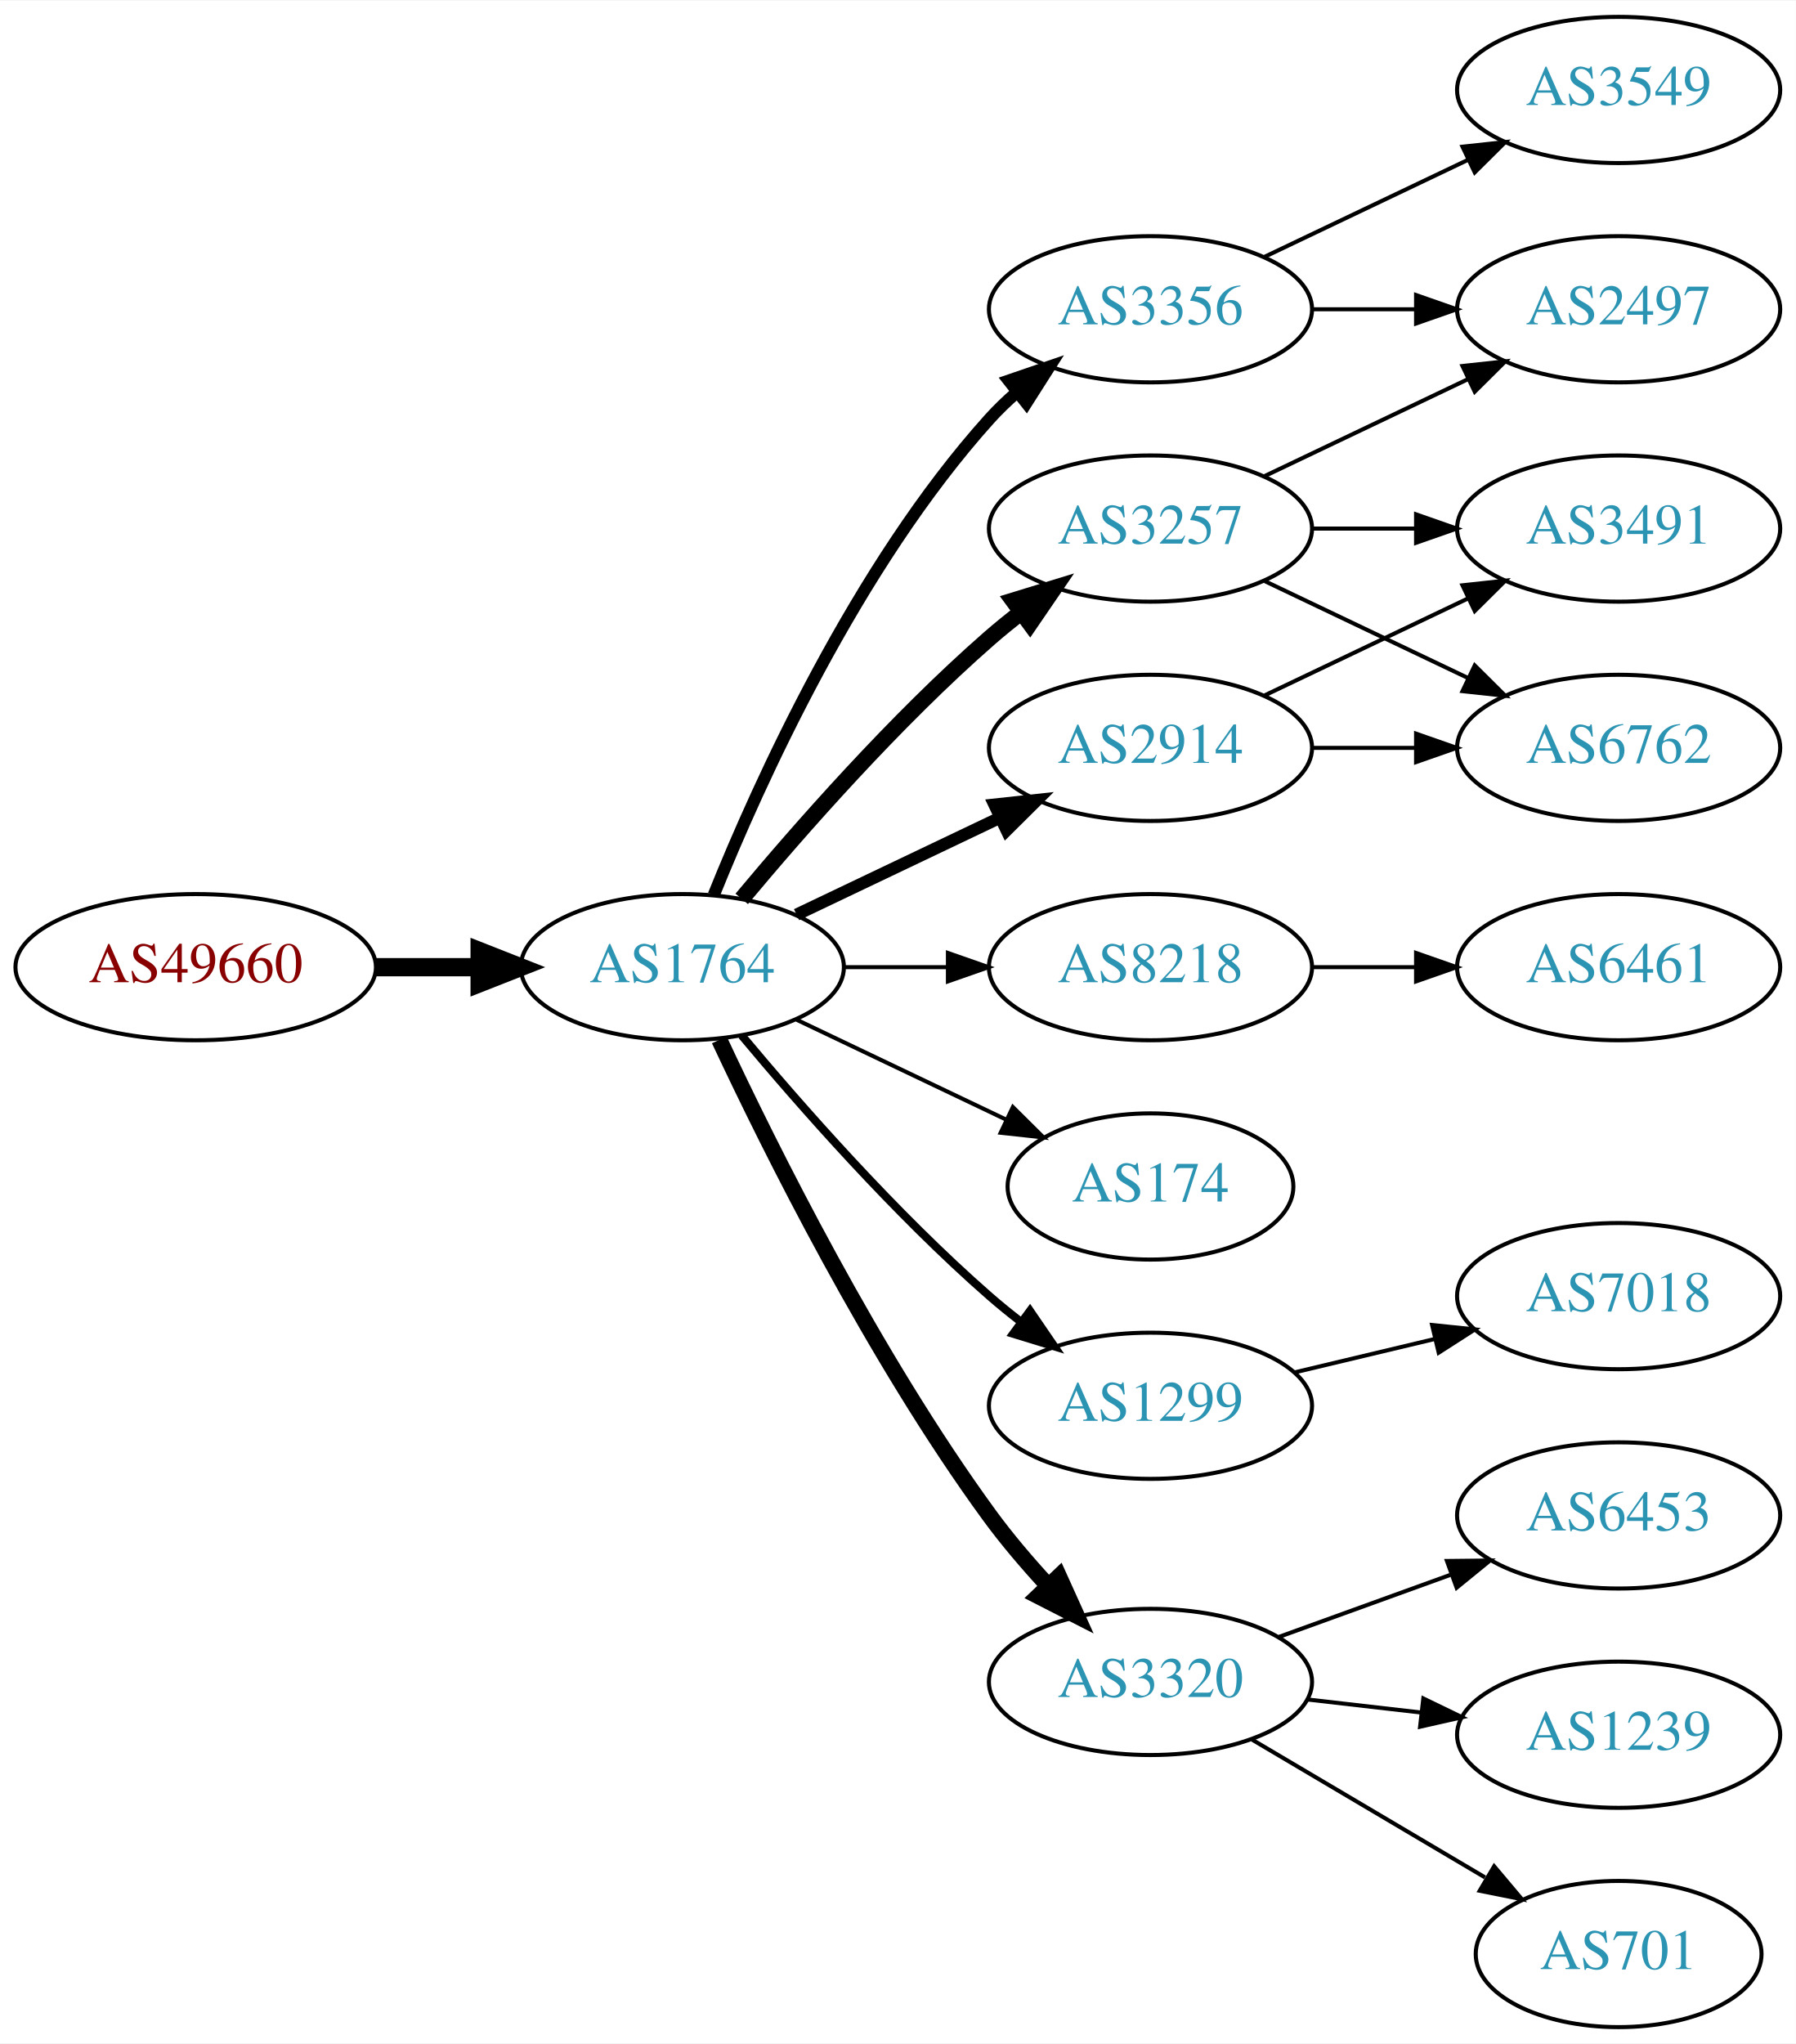
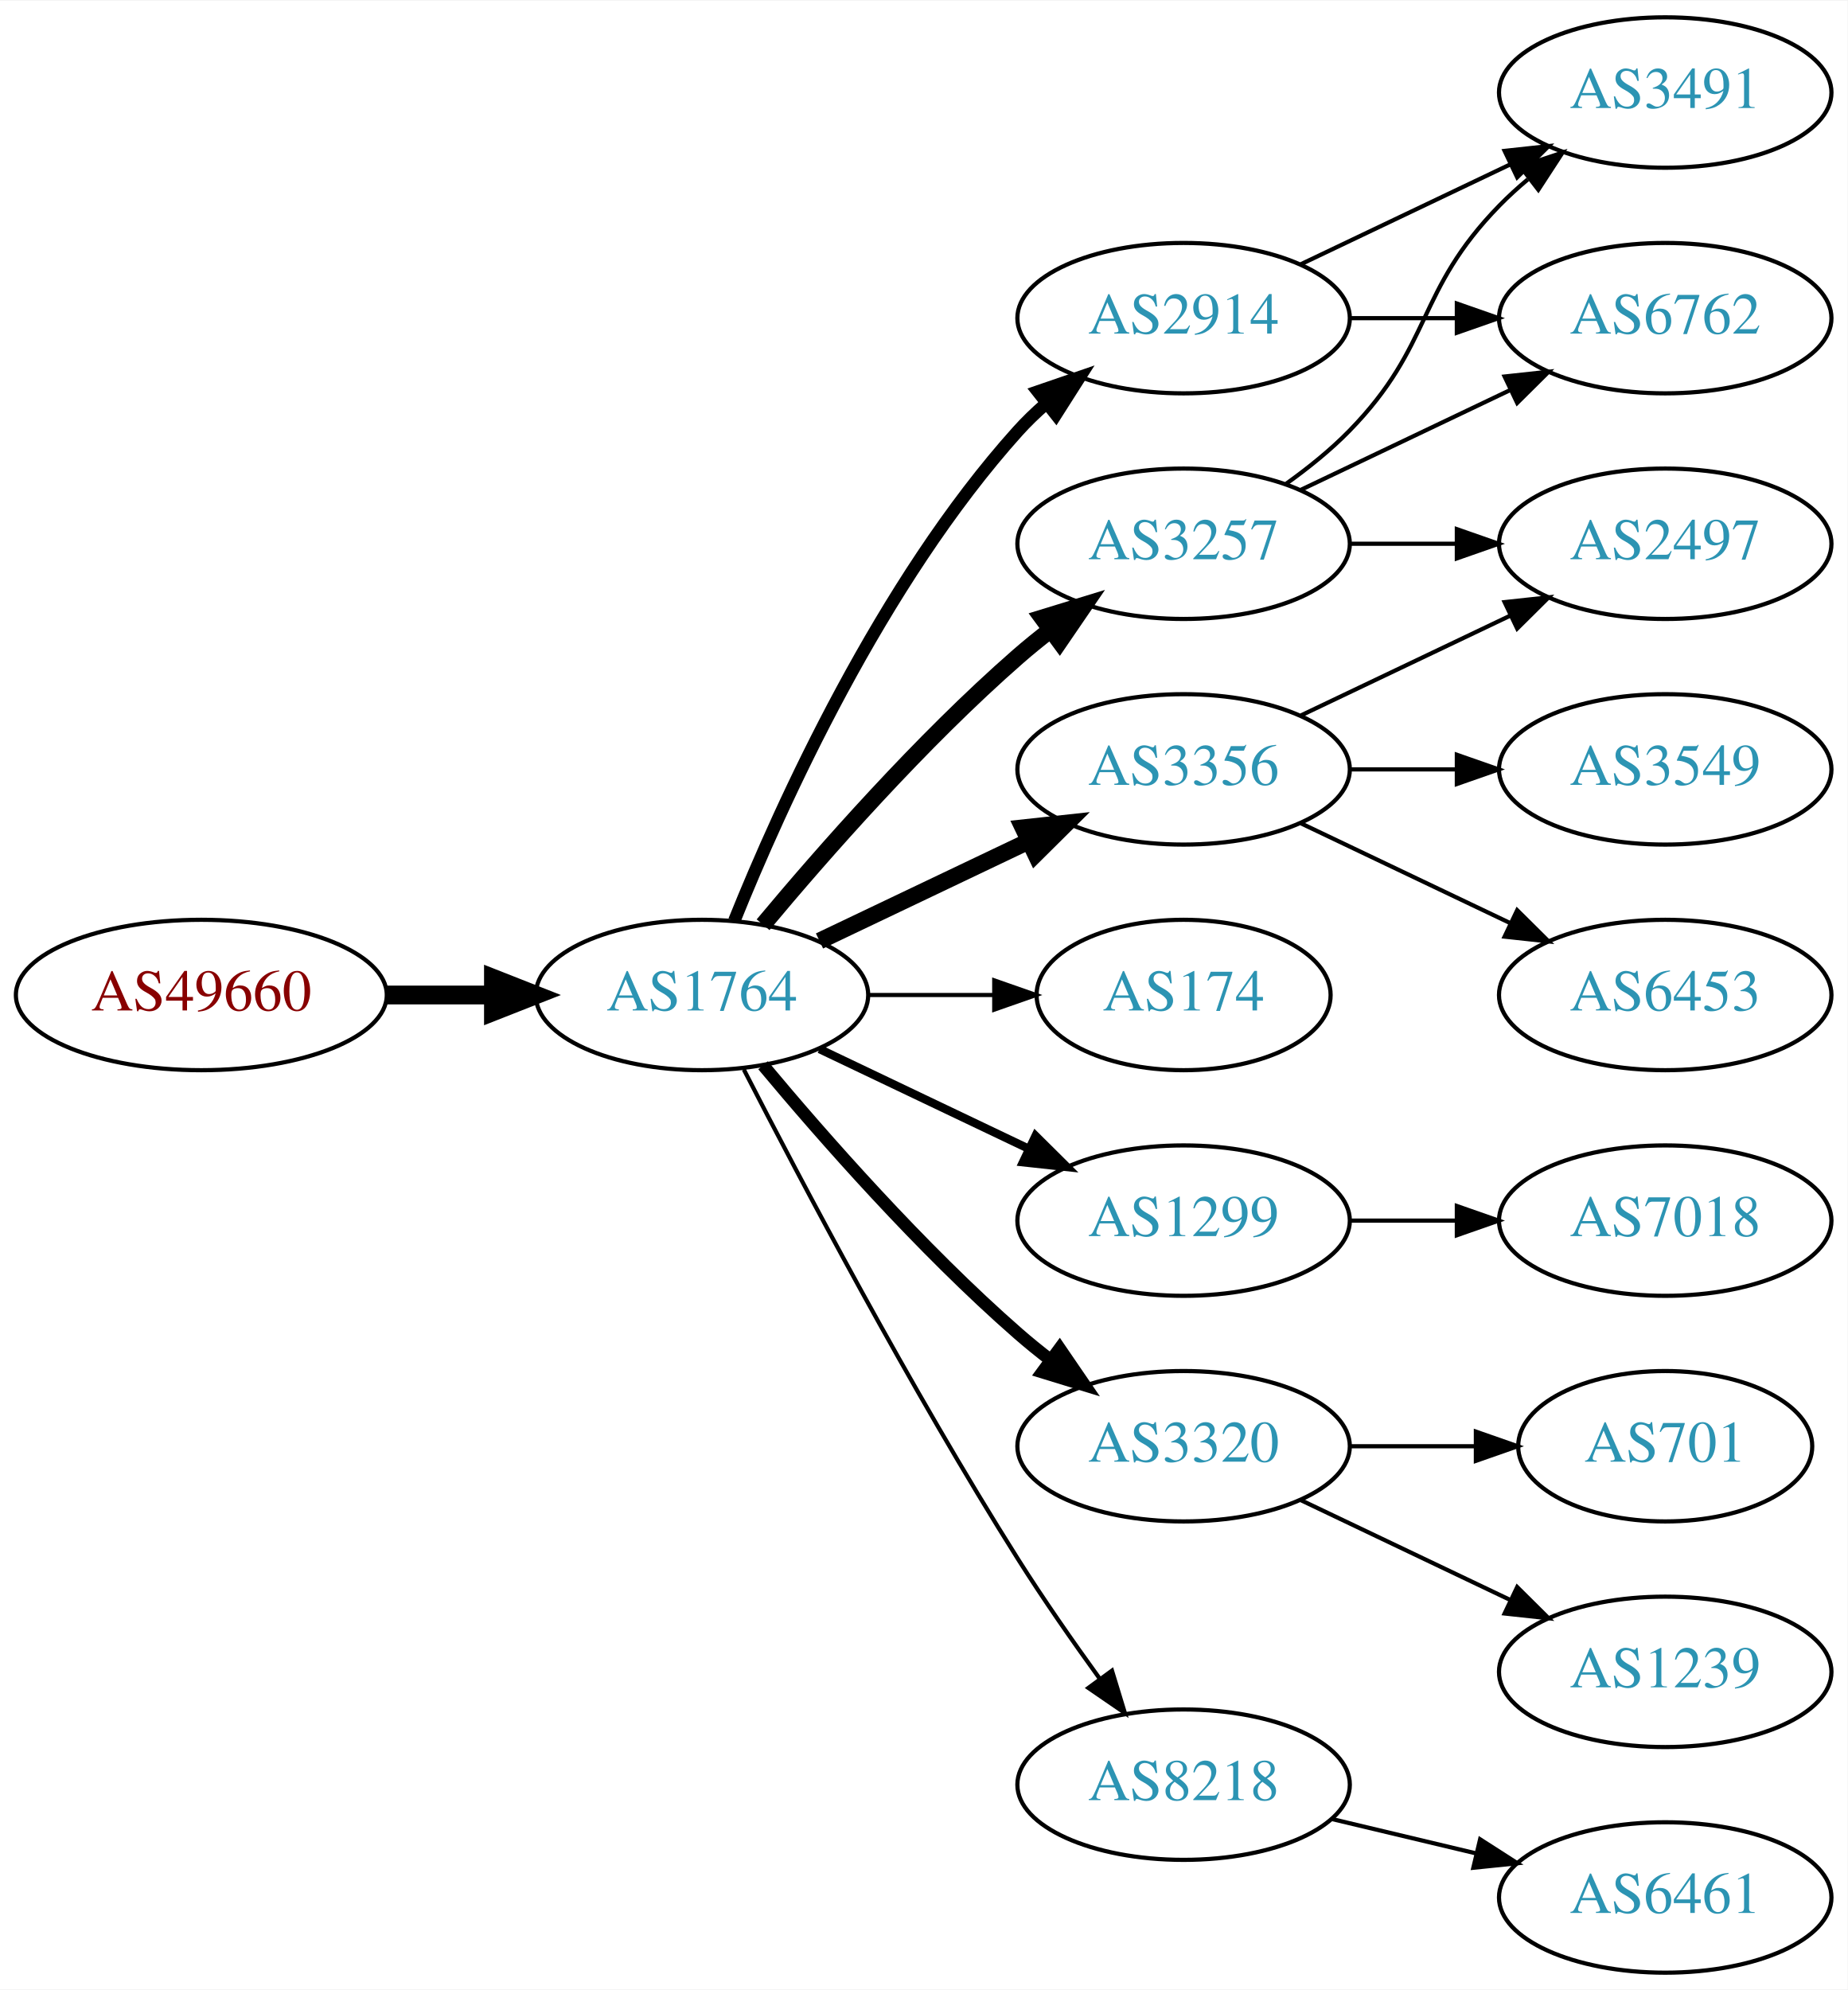
- <svg xmlns="http://www.w3.org/2000/svg" xmlns:xlink="http://www.w3.org/1999/xlink" width="442pt" height="503pt" viewBox="0.00 0.00 442.27 503.00">
-   <g id="graph0" class="graph" transform="scale(1 1) rotate(0) translate(4 499)">
-     <polygon fill="white" stroke="none" points="-4,4 -4,-499 438.271,-499 438.271,4 -4,4" />
+ <svg xmlns="http://www.w3.org/2000/svg" xmlns:xlink="http://www.w3.org/1999/xlink" width="442pt" height="476pt" viewBox="0.00 0.00 442.27 476.00">
+   <g id="graph0" class="graph" transform="scale(1 1) rotate(0) translate(4 472)">
+     <polygon fill="white" stroke="none" points="-4,4 -4,-472 438.271,-472 438.271,4 -4,4" />
    <g id="node1" class="node">
      <g id="a_node1">
        <a xlink:href="/asn/49660" xlink:title="AS49660 ~ FH Campus Wien [AT]">
-           <ellipse fill="#ffffff" stroke="black" cx="44.196" cy="-261" rx="44.393" ry="18" />
-           <text text-anchor="middle" x="44.196" y="-257.3" font-family="Times,serif" font-size="14.00" fill="#880000">AS49660</text>
+           <ellipse fill="#ffffff" stroke="black" cx="44.196" cy="-234" rx="44.393" ry="18" />
+           <text text-anchor="middle" x="44.196" y="-230.3" font-family="Times,serif" font-size="14.00" fill="#880000">AS49660</text>
        </a>
      </g>
    </g>
    <g id="node2" class="node">
      <g id="a_node2">
        <a xlink:href="/asn/1764" xlink:title="AS1764 ~ NEXTLAYER-AS [AT]">
-           <ellipse fill="#ffffff" stroke="black" cx="164.039" cy="-261" rx="39.794" ry="18" />
-           <text text-anchor="middle" x="164.039" y="-257.3" font-family="Times,serif" font-size="14.00" fill="#2c94b3">AS1764</text>
+           <ellipse fill="#ffffff" stroke="black" cx="164.039" cy="-234" rx="39.794" ry="18" />
+           <text text-anchor="middle" x="164.039" y="-230.3" font-family="Times,serif" font-size="14.00" fill="#2c94b3">AS1764</text>
        </a>
      </g>
    </g>
    <g id="edge1" class="edge">
-       <path fill="none" stroke="black" stroke-width="4.5" d="M88.407,-261C96.72,-261 105.482,-261 113.965,-261" />
-       <polygon fill="black" stroke="black" stroke-width="4.5" points="114.123,-264.938 124.123,-261 114.123,-257.063 114.123,-264.938" />
+       <path fill="none" stroke="black" stroke-width="4.5" d="M88.407,-234C96.72,-234 105.482,-234 113.965,-234" />
+       <polygon fill="black" stroke="black" stroke-width="4.5" points="114.123,-237.938 124.123,-234 114.123,-230.063 114.123,-237.938" />
    </g>
    <g id="node3" class="node">
      <g id="a_node3">
-         <a xlink:href="/asn/3257" xlink:title="AS3257 ~ GTT [DE]">
-           <ellipse fill="#ffffff" stroke="black" cx="279.332" cy="-369" rx="39.794" ry="18" />
-           <text text-anchor="middle" x="279.332" y="-365.3" font-family="Times,serif" font-size="14.00" fill="#2c94b3">AS3257</text>
+         <a xlink:href="/asn/3356" xlink:title="AS3356 ~ Level 3 Parent, LLC [US]">
+           <ellipse fill="#ffffff" stroke="black" cx="279.332" cy="-288" rx="39.794" ry="18" />
+           <text text-anchor="middle" x="279.332" y="-284.3" font-family="Times,serif" font-size="14.00" fill="#2c94b3">AS3356</text>
        </a>
      </g>
    </g>
    <g id="edge2" class="edge">
-       <path fill="none" stroke="black" stroke-width="4" d="M178.669,-277.817C192.951,-294.929 216.498,-321.745 239.685,-342 242.151,-344.154 244.789,-346.294 247.487,-348.372" />
-       <polygon fill="black" stroke="black" stroke-width="4" points="245.512,-351.264 255.641,-354.37 249.66,-345.625 245.512,-351.264" />
+       <path fill="none" stroke="black" stroke-width="4" d="M192.175,-246.934C207.169,-254.081 225.99,-263.052 242.213,-270.785" />
+       <polygon fill="black" stroke="black" stroke-width="4" points="240.884,-274.028 251.417,-275.171 243.895,-267.709 240.884,-274.028" />
    </g>
    <g id="node4" class="node">
      <g id="a_node4">
-         <a xlink:href="/asn/3356" xlink:title="AS3356 ~ Level 3 Parent, LLC [US]">
-           <ellipse fill="#ffffff" stroke="black" cx="279.332" cy="-423" rx="39.794" ry="18" />
-           <text text-anchor="middle" x="279.332" y="-419.3" font-family="Times,serif" font-size="14.00" fill="#2c94b3">AS3356</text>
+         <a xlink:href="/asn/3257" xlink:title="AS3257 ~ GTT [DE]">
+           <ellipse fill="#ffffff" stroke="black" cx="279.332" cy="-342" rx="39.794" ry="18" />
+           <text text-anchor="middle" x="279.332" y="-338.3" font-family="Times,serif" font-size="14.00" fill="#2c94b3">AS3257</text>
        </a>
      </g>
    </g>
    <g id="edge3" class="edge">
-       <path fill="none" stroke="black" stroke-width="3" d="M171.786,-278.787C182.837,-306.243 206.891,-359.578 239.685,-396 241.688,-398.224 243.906,-400.363 246.239,-402.397" />
-       <polygon fill="black" stroke="black" stroke-width="3" points="244.437,-405.433 254.458,-408.873 248.769,-399.935 244.437,-405.433" />
+       <path fill="none" stroke="black" stroke-width="4" d="M178.669,-250.817C192.951,-267.929 216.498,-294.745 239.685,-315 242.151,-317.154 244.789,-319.294 247.487,-321.372" />
+       <polygon fill="black" stroke="black" stroke-width="4" points="245.512,-324.264 255.641,-327.37 249.66,-318.625 245.512,-324.264" />
    </g>
    <g id="node5" class="node">
      <g id="a_node5">
-         <a xlink:href="/asn/8218" xlink:title="AS8218 ~ legacy Neotelecoms [FR]">
-           <ellipse fill="#ffffff" stroke="black" cx="279.332" cy="-261" rx="39.794" ry="18" />
-           <text text-anchor="middle" x="279.332" y="-257.3" font-family="Times,serif" font-size="14.00" fill="#2c94b3">AS8218</text>
+         <a xlink:href="/asn/174" xlink:title="AS174 ~ Cogent Communications [US]">
+           <ellipse fill="#ffffff" stroke="black" cx="279.332" cy="-234" rx="35.194" ry="18" />
+           <text text-anchor="middle" x="279.332" y="-230.3" font-family="Times,serif" font-size="14.00" fill="#2c94b3">AS174</text>
        </a>
      </g>
    </g>
    <g id="edge4" class="edge">
-       <path fill="none" stroke="black" d="M203.711,-261C211.914,-261 220.678,-261 229.21,-261" />
-       <polygon fill="black" stroke="black" points="229.449,-264.5 239.449,-261 229.449,-257.5 229.449,-264.5" />
+       <path fill="none" stroke="black" d="M203.711,-234C213.416,-234 223.907,-234 233.87,-234" />
+       <polygon fill="black" stroke="black" points="234.006,-237.5 244.006,-234 234.006,-230.5 234.006,-237.5" />
    </g>
    <g id="node6" class="node">
      <g id="a_node6">
-         <a xlink:href="/asn/174" xlink:title="AS174 ~ Cogent Communications [US]">
-           <ellipse fill="#ffffff" stroke="black" cx="279.332" cy="-207" rx="35.194" ry="18" />
-           <text text-anchor="middle" x="279.332" y="-203.3" font-family="Times,serif" font-size="14.00" fill="#2c94b3">AS174</text>
+         <a xlink:href="/asn/1299" xlink:title="AS1299 ~ Telia Carrier [EU]">
+           <ellipse fill="#ffffff" stroke="black" cx="279.332" cy="-180" rx="39.794" ry="18" />
+           <text text-anchor="middle" x="279.332" y="-176.3" font-family="Times,serif" font-size="14.00" fill="#2c94b3">AS1299</text>
        </a>
      </g>
    </g>
    <g id="edge5" class="edge">
-       <path fill="none" stroke="black" d="M192.175,-248.066C207.607,-240.71 227.092,-231.423 243.628,-223.541" />
-       <polygon fill="black" stroke="black" points="245.448,-226.551 252.969,-219.089 242.436,-220.232 245.448,-226.551" />
+       <path fill="none" stroke="black" stroke-width="2" d="M192.175,-221.066C207.169,-213.919 225.99,-204.948 242.213,-197.215" />
+       <polygon fill="black" stroke="black" stroke-width="2" points="243.895,-200.291 251.417,-192.829 240.884,-193.972 243.895,-200.291" />
    </g>
    <g id="node7" class="node">
      <g id="a_node7">
-         <a xlink:href="/asn/1299" xlink:title="AS1299 ~ Telia Carrier [EU]">
-           <ellipse fill="#ffffff" stroke="black" cx="279.332" cy="-153" rx="39.794" ry="18" />
-           <text text-anchor="middle" x="279.332" y="-149.3" font-family="Times,serif" font-size="14.00" fill="#2c94b3">AS1299</text>
+         <a xlink:href="/asn/3320" xlink:title="AS3320 ~ DTAG [DE]">
+           <ellipse fill="#ffffff" stroke="black" cx="279.332" cy="-126" rx="39.794" ry="18" />
+           <text text-anchor="middle" x="279.332" y="-122.3" font-family="Times,serif" font-size="14.00" fill="#2c94b3">AS3320</text>
        </a>
      </g>
    </g>
    <g id="edge6" class="edge">
-       <path fill="none" stroke="black" stroke-width="2" d="M178.669,-244.183C192.951,-227.071 216.498,-200.255 239.685,-180 242.151,-177.846 244.789,-175.706 247.487,-173.628" />
-       <polygon fill="black" stroke="black" stroke-width="2" points="249.66,-176.375 255.641,-167.63 245.512,-170.736 249.66,-176.375" />
+       <path fill="none" stroke="black" stroke-width="3" d="M178.669,-217.183C192.951,-200.071 216.498,-173.255 239.685,-153 242.151,-150.846 244.789,-148.706 247.487,-146.628" />
+       <polygon fill="black" stroke="black" stroke-width="3" points="249.66,-149.375 255.641,-140.63 245.512,-143.736 249.66,-149.375" />
    </g>
    <g id="node8" class="node">
      <g id="a_node8">
-         <a xlink:href="/asn/3320" xlink:title="AS3320 ~ DTAG [DE]">
-           <ellipse fill="#ffffff" stroke="black" cx="279.332" cy="-85" rx="39.794" ry="18" />
-           <text text-anchor="middle" x="279.332" y="-81.3" font-family="Times,serif" font-size="14.00" fill="#2c94b3">AS3320</text>
+         <a xlink:href="/asn/2914" xlink:title="AS2914 ~ NTT America, Inc. [US]">
+           <ellipse fill="#ffffff" stroke="black" cx="279.332" cy="-396" rx="39.794" ry="18" />
+           <text text-anchor="middle" x="279.332" y="-392.3" font-family="Times,serif" font-size="14.00" fill="#2c94b3">AS2914</text>
        </a>
      </g>
    </g>
    <g id="edge7" class="edge">
-       <path fill="none" stroke="black" stroke-width="4" d="M173.147,-243.11C185.625,-216.428 211.108,-165.156 239.685,-126 243.947,-120.161 248.969,-114.276 253.957,-108.858" />
-       <polygon fill="black" stroke="black" stroke-width="4" points="256.782,-110.968 261.149,-101.315 251.715,-106.138 256.782,-110.968" />
+       <path fill="none" stroke="black" stroke-width="3" d="M171.786,-251.787C182.837,-279.243 206.891,-332.578 239.685,-369 241.688,-371.224 243.906,-373.363 246.239,-375.397" />
+       <polygon fill="black" stroke="black" stroke-width="3" points="244.437,-378.433 254.458,-381.873 248.769,-372.935 244.437,-378.433" />
    </g>
    <g id="node9" class="node">
      <g id="a_node9">
-         <a xlink:href="/asn/2914" xlink:title="AS2914 ~ NTT America, Inc. [US]">
-           <ellipse fill="#ffffff" stroke="black" cx="279.332" cy="-315" rx="39.794" ry="18" />
-           <text text-anchor="middle" x="279.332" y="-311.3" font-family="Times,serif" font-size="14.00" fill="#2c94b3">AS2914</text>
+         <a xlink:href="/asn/8218" xlink:title="AS8218 ~ legacy Neotelecoms [FR]">
+           <ellipse fill="#ffffff" stroke="black" cx="279.332" cy="-45" rx="39.794" ry="18" />
+           <text text-anchor="middle" x="279.332" y="-41.3" font-family="Times,serif" font-size="14.00" fill="#2c94b3">AS8218</text>
        </a>
      </g>
    </g>
    <g id="edge8" class="edge">
-       <path fill="none" stroke="black" stroke-width="3" d="M192.175,-273.934C207.169,-281.081 225.99,-290.052 242.213,-297.785" />
-       <polygon fill="black" stroke="black" stroke-width="3" points="240.884,-301.028 251.417,-302.171 243.895,-294.709 240.884,-301.028" />
+       <path fill="none" stroke="black" d="M174.065,-216.148C187.501,-189.945 213.95,-139.763 239.685,-99 245.748,-89.396 252.868,-79.187 259.333,-70.261" />
+       <polygon fill="black" stroke="black" points="262.185,-72.291 265.276,-62.157 256.54,-68.152 262.185,-72.291" />
+     </g>
+     <g id="node11" class="node">
+       <g id="a_node11">
+         <a xlink:href="/asn/2497" xlink:title="AS2497 ~ Internet Initiative Japan Inc. [JP]">
+           <ellipse fill="#ffffff" stroke="black" cx="394.625" cy="-342" rx="39.794" ry="18" />
+           <text text-anchor="middle" x="394.625" y="-338.3" font-family="Times,serif" font-size="14.00" fill="#2c94b3">AS2497</text>
+         </a>
+       </g>
+     </g>
+     <g id="edge13" class="edge">
+       <path fill="none" stroke="black" d="M307.468,-300.934C322.462,-308.081 341.283,-317.052 357.506,-324.785" />
+       <polygon fill="black" stroke="black" points="356.177,-328.028 366.71,-329.171 359.188,-321.709 356.177,-328.028" />
+     </g>
+     <g id="node13" class="node">
+       <g id="a_node13">
+         <a xlink:href="/asn/6453" xlink:title="AS6453 ~ TATA COMMUNICATIONS (AMERICA) INC [US]">
+           <ellipse fill="#ffffff" stroke="black" cx="394.625" cy="-234" rx="39.794" ry="18" />
+           <text text-anchor="middle" x="394.625" y="-230.3" font-family="Times,serif" font-size="14.00" fill="#2c94b3">AS6453</text>
+         </a>
+       </g>
+     </g>
+     <g id="edge12" class="edge">
+       <path fill="none" stroke="black" d="M307.468,-275.066C322.462,-267.919 341.283,-258.948 357.506,-251.215" />
+       <polygon fill="black" stroke="black" points="359.188,-254.291 366.71,-246.829 356.177,-247.972 359.188,-254.291" />
+     </g>
+     <g id="node14" class="node">
+       <g id="a_node14">
+         <a xlink:href="/asn/3549" xlink:title="AS3549 ~ Level 3 Parent, LLC [US]">
+           <ellipse fill="#ffffff" stroke="black" cx="394.625" cy="-288" rx="39.794" ry="18" />
+           <text text-anchor="middle" x="394.625" y="-284.3" font-family="Times,serif" font-size="14.00" fill="#2c94b3">AS3549</text>
+         </a>
+       </g>
+     </g>
+     <g id="edge14" class="edge">
+       <path fill="none" stroke="black" d="M319.004,-288C327.207,-288 335.971,-288 344.503,-288" />
+       <polygon fill="black" stroke="black" points="344.742,-291.5 354.742,-288 344.742,-284.5 344.742,-291.5" />
    </g>
    <g id="node10" class="node">
      <g id="a_node10">
-         <a xlink:href="/asn/2497" xlink:title="AS2497 ~ Internet Initiative Japan Inc. [JP]">
-           <ellipse fill="#ffffff" stroke="black" cx="394.625" cy="-423" rx="39.794" ry="18" />
-           <text text-anchor="middle" x="394.625" y="-419.3" font-family="Times,serif" font-size="14.00" fill="#2c94b3">AS2497</text>
+         <a xlink:href="/asn/6762" xlink:title="AS6762 ~ TELECOM ITALIA SPARKLE S.p.A. [IT]">
+           <ellipse fill="#ffffff" stroke="black" cx="394.625" cy="-396" rx="39.794" ry="18" />
+           <text text-anchor="middle" x="394.625" y="-392.3" font-family="Times,serif" font-size="14.00" fill="#2c94b3">AS6762</text>
        </a>
      </g>
    </g>
    <g id="edge9" class="edge">
-       <path fill="none" stroke="black" d="M307.468,-381.934C322.462,-389.081 341.283,-398.052 357.506,-405.785" />
-       <polygon fill="black" stroke="black" points="356.177,-409.028 366.71,-410.171 359.188,-402.709 356.177,-409.028" />
-     </g>
-     <g id="node11" class="node">
-       <g id="a_node11">
-         <a xlink:href="/asn/6762" xlink:title="AS6762 ~ TELECOM ITALIA SPARKLE S.p.A. [IT]">
-           <ellipse fill="#ffffff" stroke="black" cx="394.625" cy="-315" rx="39.794" ry="18" />
-           <text text-anchor="middle" x="394.625" y="-311.3" font-family="Times,serif" font-size="14.00" fill="#2c94b3">AS6762</text>
-         </a>
-       </g>
+       <path fill="none" stroke="black" d="M307.468,-354.934C322.462,-362.081 341.283,-371.052 357.506,-378.785" />
+       <polygon fill="black" stroke="black" points="356.177,-382.028 366.71,-383.171 359.188,-375.709 356.177,-382.028" />
    </g>
    <g id="edge10" class="edge">
-       <path fill="none" stroke="black" d="M307.468,-356.066C322.462,-348.919 341.283,-339.948 357.506,-332.215" />
-       <polygon fill="black" stroke="black" points="359.188,-335.291 366.71,-327.829 356.177,-328.972 359.188,-335.291" />
+       <path fill="none" stroke="black" d="M319.004,-342C327.207,-342 335.971,-342 344.503,-342" />
+       <polygon fill="black" stroke="black" points="344.742,-345.5 354.742,-342 344.742,-338.5 344.742,-345.5" />
    </g>
    <g id="node12" class="node">
      <g id="a_node12">
        <a xlink:href="/asn/3491" xlink:title="AS3491 ~ PCCW Global, Inc. [US]">
-           <ellipse fill="#ffffff" stroke="black" cx="394.625" cy="-369" rx="39.794" ry="18" />
-           <text text-anchor="middle" x="394.625" y="-365.3" font-family="Times,serif" font-size="14.00" fill="#2c94b3">AS3491</text>
+           <ellipse fill="#ffffff" stroke="black" cx="394.625" cy="-450" rx="39.794" ry="18" />
+           <text text-anchor="middle" x="394.625" y="-446.3" font-family="Times,serif" font-size="14.00" fill="#2c94b3">AS3491</text>
        </a>
      </g>
    </g>
    <g id="edge11" class="edge">
-       <path fill="none" stroke="black" d="M319.004,-369C327.207,-369 335.971,-369 344.503,-369" />
-       <polygon fill="black" stroke="black" points="344.742,-372.5 354.742,-369 344.742,-365.5 344.742,-372.5" />
-     </g>
-     <g id="edge12" class="edge">
-       <path fill="none" stroke="black" d="M319.004,-423C327.207,-423 335.971,-423 344.503,-423" />
-       <polygon fill="black" stroke="black" points="344.742,-426.5 354.742,-423 344.742,-419.5 344.742,-426.5" />
-     </g>
-     <g id="node13" class="node">
-       <g id="a_node13">
-         <a xlink:href="/asn/3549" xlink:title="AS3549 ~ Level 3 Parent, LLC [US]">
-           <ellipse fill="#ffffff" stroke="black" cx="394.625" cy="-477" rx="39.794" ry="18" />
-           <text text-anchor="middle" x="394.625" y="-473.3" font-family="Times,serif" font-size="14.00" fill="#2c94b3">AS3549</text>
-         </a>
-       </g>
-     </g>
-     <g id="edge13" class="edge">
-       <path fill="none" stroke="black" d="M307.468,-435.934C322.462,-443.081 341.283,-452.052 357.506,-459.785" />
-       <polygon fill="black" stroke="black" points="356.177,-463.028 366.71,-464.171 359.188,-456.709 356.177,-463.028" />
-     </g>
-     <g id="node14" class="node">
-       <g id="a_node14">
-         <a xlink:href="/asn/6461" xlink:title="AS6461 ~ Zayo Bandwidth [US]">
-           <ellipse fill="#ffffff" stroke="black" cx="394.625" cy="-261" rx="39.794" ry="18" />
-           <text text-anchor="middle" x="394.625" y="-257.3" font-family="Times,serif" font-size="14.00" fill="#2c94b3">AS6461</text>
-         </a>
-       </g>
-     </g>
-     <g id="edge14" class="edge">
-       <path fill="none" stroke="black" d="M319.004,-261C327.207,-261 335.971,-261 344.503,-261" />
-       <polygon fill="black" stroke="black" points="344.742,-264.5 354.742,-261 344.742,-257.5 344.742,-264.5" />
+       <path fill="none" stroke="black" d="M303.926,-356.389C309.182,-360.148 314.513,-364.437 318.978,-369 339.151,-389.617 334.806,-402.383 354.978,-423 357.071,-425.139 359.354,-427.218 361.731,-429.21" />
+       <polygon fill="black" stroke="black" points="359.974,-432.275 370.031,-435.611 364.249,-426.732 359.974,-432.275" />
    </g>
    <g id="node18" class="node">
      <g id="a_node18">
        <a xlink:href="/asn/7018" xlink:title="AS7018 ~ AT&amp;T Services, Inc. [US]">
          <ellipse fill="#ffffff" stroke="black" cx="394.625" cy="-180" rx="39.794" ry="18" />
          <text text-anchor="middle" x="394.625" y="-176.3" font-family="Times,serif" font-size="14.00" fill="#2c94b3">AS7018</text>
        </a>
      </g>
    </g>
    <g id="edge20" class="edge">
-       <path fill="none" stroke="black" d="M314.939,-161.248C325.81,-163.838 337.964,-166.735 349.407,-169.462" />
-       <polygon fill="black" stroke="black" points="348.69,-172.889 359.229,-171.803 350.313,-166.08 348.69,-172.889" />
+       <path fill="none" stroke="black" d="M319.004,-180C327.207,-180 335.971,-180 344.503,-180" />
+       <polygon fill="black" stroke="black" points="344.742,-183.5 354.742,-180 344.742,-176.5 344.742,-183.5" />
    </g>
    <g id="node15" class="node">
      <g id="a_node15">
-         <a xlink:href="/asn/6453" xlink:title="AS6453 ~ TATA COMMUNICATIONS (AMERICA) INC [US]">
-           <ellipse fill="#ffffff" stroke="black" cx="394.625" cy="-126" rx="39.794" ry="18" />
-           <text text-anchor="middle" x="394.625" y="-122.3" font-family="Times,serif" font-size="14.00" fill="#2c94b3">AS6453</text>
-         </a>
-       </g>
-     </g>
-     <g id="edge15" class="edge">
-       <path fill="none" stroke="black" d="M310.99,-96.095C323.963,-100.79 339.256,-106.324 353.137,-111.348" />
-       <polygon fill="black" stroke="black" points="352.347,-114.784 362.941,-114.896 354.729,-108.202 352.347,-114.784" />
-     </g>
-     <g id="node16" class="node">
-       <g id="a_node16">
        <a xlink:href="/asn/1239" xlink:title="AS1239 ~ Sprint [US]">
          <ellipse fill="#ffffff" stroke="black" cx="394.625" cy="-72" rx="39.794" ry="18" />
          <text text-anchor="middle" x="394.625" y="-68.3" font-family="Times,serif" font-size="14.00" fill="#2c94b3">AS1239</text>
        </a>
      </g>
    </g>
+     <g id="edge15" class="edge">
+       <path fill="none" stroke="black" d="M307.468,-113.066C322.462,-105.919 341.283,-96.948 357.506,-89.215" />
+       <polygon fill="black" stroke="black" points="359.188,-92.291 366.71,-84.829 356.177,-85.972 359.188,-92.291" />
+     </g>
+     <g id="node16" class="node">
+       <g id="a_node16">
+         <a xlink:href="/asn/701" xlink:title="AS701 ~ UUNET [US]">
+           <ellipse fill="#ffffff" stroke="black" cx="394.625" cy="-126" rx="35.194" ry="18" />
+           <text text-anchor="middle" x="394.625" y="-122.3" font-family="Times,serif" font-size="14.00" fill="#2c94b3">AS701</text>
+         </a>
+       </g>
+     </g>
    <g id="edge16" class="edge">
-       <path fill="none" stroke="black" d="M318.057,-80.671C327.038,-79.641 336.737,-78.528 346.094,-77.454" />
-       <polygon fill="black" stroke="black" points="346.529,-80.927 356.064,-76.31 345.731,-73.973 346.529,-80.927" />
+       <path fill="none" stroke="black" d="M319.004,-126C328.709,-126 339.2,-126 349.163,-126" />
+       <polygon fill="black" stroke="black" points="349.299,-129.5 359.299,-126 349.299,-122.5 349.299,-129.5" />
+     </g>
+     <g id="edge18" class="edge">
+       <path fill="none" stroke="black" d="M319.004,-396C327.207,-396 335.971,-396 344.503,-396" />
+       <polygon fill="black" stroke="black" points="344.742,-399.5 354.742,-396 344.742,-392.5 344.742,-399.5" />
+     </g>
+     <g id="edge17" class="edge">
+       <path fill="none" stroke="black" d="M307.468,-408.934C322.462,-416.081 341.283,-425.052 357.506,-432.785" />
+       <polygon fill="black" stroke="black" points="356.177,-436.028 366.71,-437.171 359.188,-429.709 356.177,-436.028" />
    </g>
    <g id="node17" class="node">
      <g id="a_node17">
-         <a xlink:href="/asn/701" xlink:title="AS701 ~ UUNET [US]">
-           <ellipse fill="#ffffff" stroke="black" cx="394.625" cy="-18" rx="35.194" ry="18" />
-           <text text-anchor="middle" x="394.625" y="-14.3" font-family="Times,serif" font-size="14.00" fill="#2c94b3">AS701</text>
-         </a>
-       </g>
-     </g>
-     <g id="edge17" class="edge">
-       <path fill="none" stroke="black" d="M304.358,-70.791C321.062,-60.912 343.507,-47.639 361.712,-36.873" />
-       <polygon fill="black" stroke="black" points="363.966,-39.606 370.792,-31.503 360.403,-33.581 363.966,-39.606" />
+         <a xlink:href="/asn/6461" xlink:title="AS6461 ~ Zayo Bandwidth [US]">
+           <ellipse fill="#ffffff" stroke="black" cx="394.625" cy="-18" rx="39.794" ry="18" />
+           <text text-anchor="middle" x="394.625" y="-14.3" font-family="Times,serif" font-size="14.00" fill="#2c94b3">AS6461</text>
+         </a>
+       </g>
    </g>
    <g id="edge19" class="edge">
-       <path fill="none" stroke="black" d="M319.004,-315C327.207,-315 335.971,-315 344.503,-315" />
-       <polygon fill="black" stroke="black" points="344.742,-318.5 354.742,-315 344.742,-311.5 344.742,-318.5" />
-     </g>
-     <g id="edge18" class="edge">
-       <path fill="none" stroke="black" d="M307.468,-327.934C322.462,-335.081 341.283,-344.052 357.506,-351.785" />
-       <polygon fill="black" stroke="black" points="356.177,-355.028 366.71,-356.171 359.188,-348.709 356.177,-355.028" />
+       <path fill="none" stroke="black" d="M314.939,-36.752C325.81,-34.162 337.964,-31.265 349.407,-28.538" />
+       <polygon fill="black" stroke="black" points="350.313,-31.92 359.229,-26.197 348.69,-25.111 350.313,-31.92" />
    </g>
  </g>
</svg>
